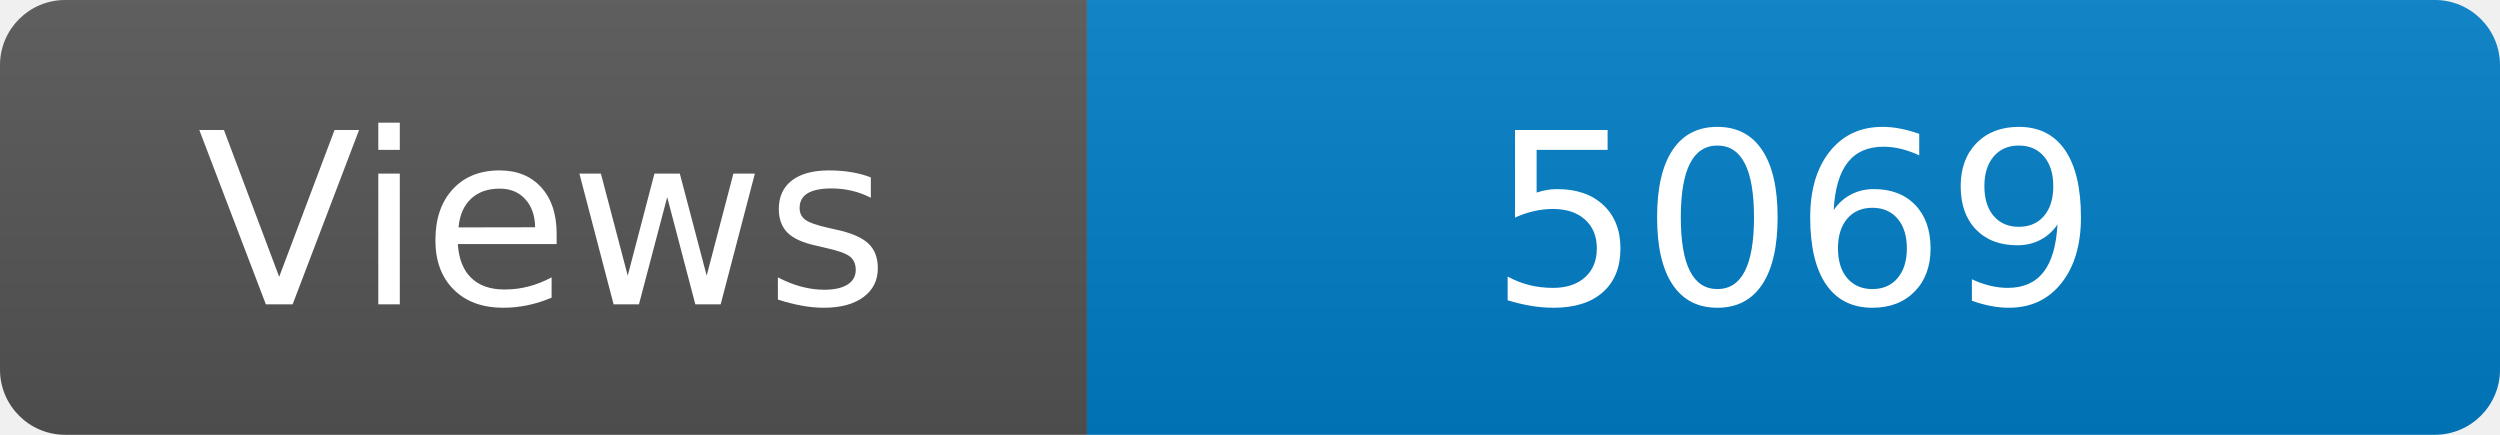
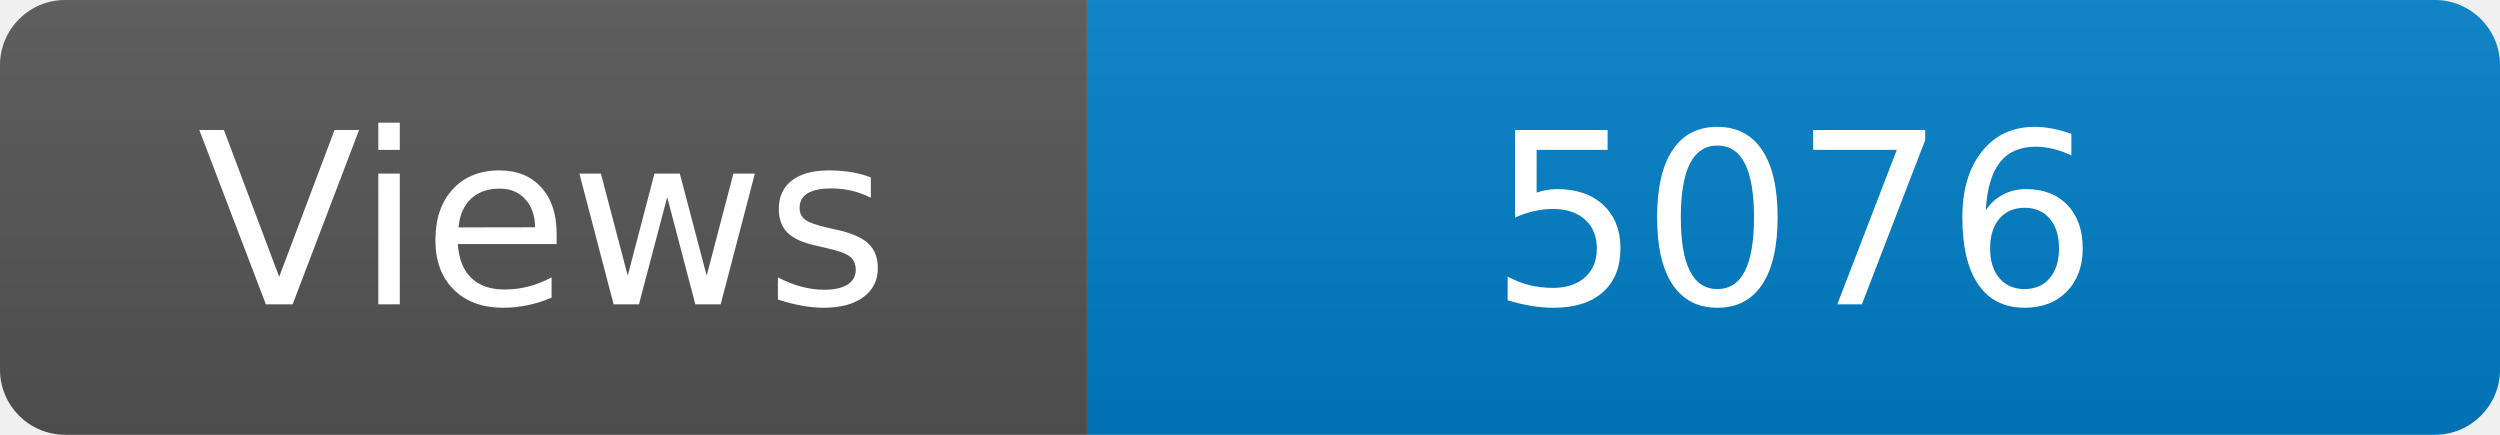
<svg xmlns="http://www.w3.org/2000/svg" width="115" height="20" role="img" aria-label="Maintained?: yes">
  <linearGradient id="s" x2="0" y2="100%">
    <stop offset="0" stop-color="#bbb" stop-opacity=".1" />
    <stop offset="1" stop-opacity=".1" />
  </linearGradient>
  <clipPath id="r">
    <rect width="115" height="20" rx="3" fill="#fff" />
  </clipPath>
  <g clip-path="url(#r)">
    <rect width="50" height="20" fill="#555" />
    <rect x="50" width="160" height="20" fill="#007ec6" />
    <rect width="115" height="20" fill="url(#s)" />
  </g>
  <g fill="#fff" text-anchor="middle" font-family="Verdana,Geneva,DejaVu Sans,sans-serif" font-size="110">
    <text x="250" y="140" transform="scale(.1)" fill="#fff">Views</text>
-     <text x="825" y="140" transform="scale(.1)" fill="#fff">5069</text>
+     <text x="825" y="140" transform="scale(.1)" fill="#fff">5076</text>
  </g>
</svg>
